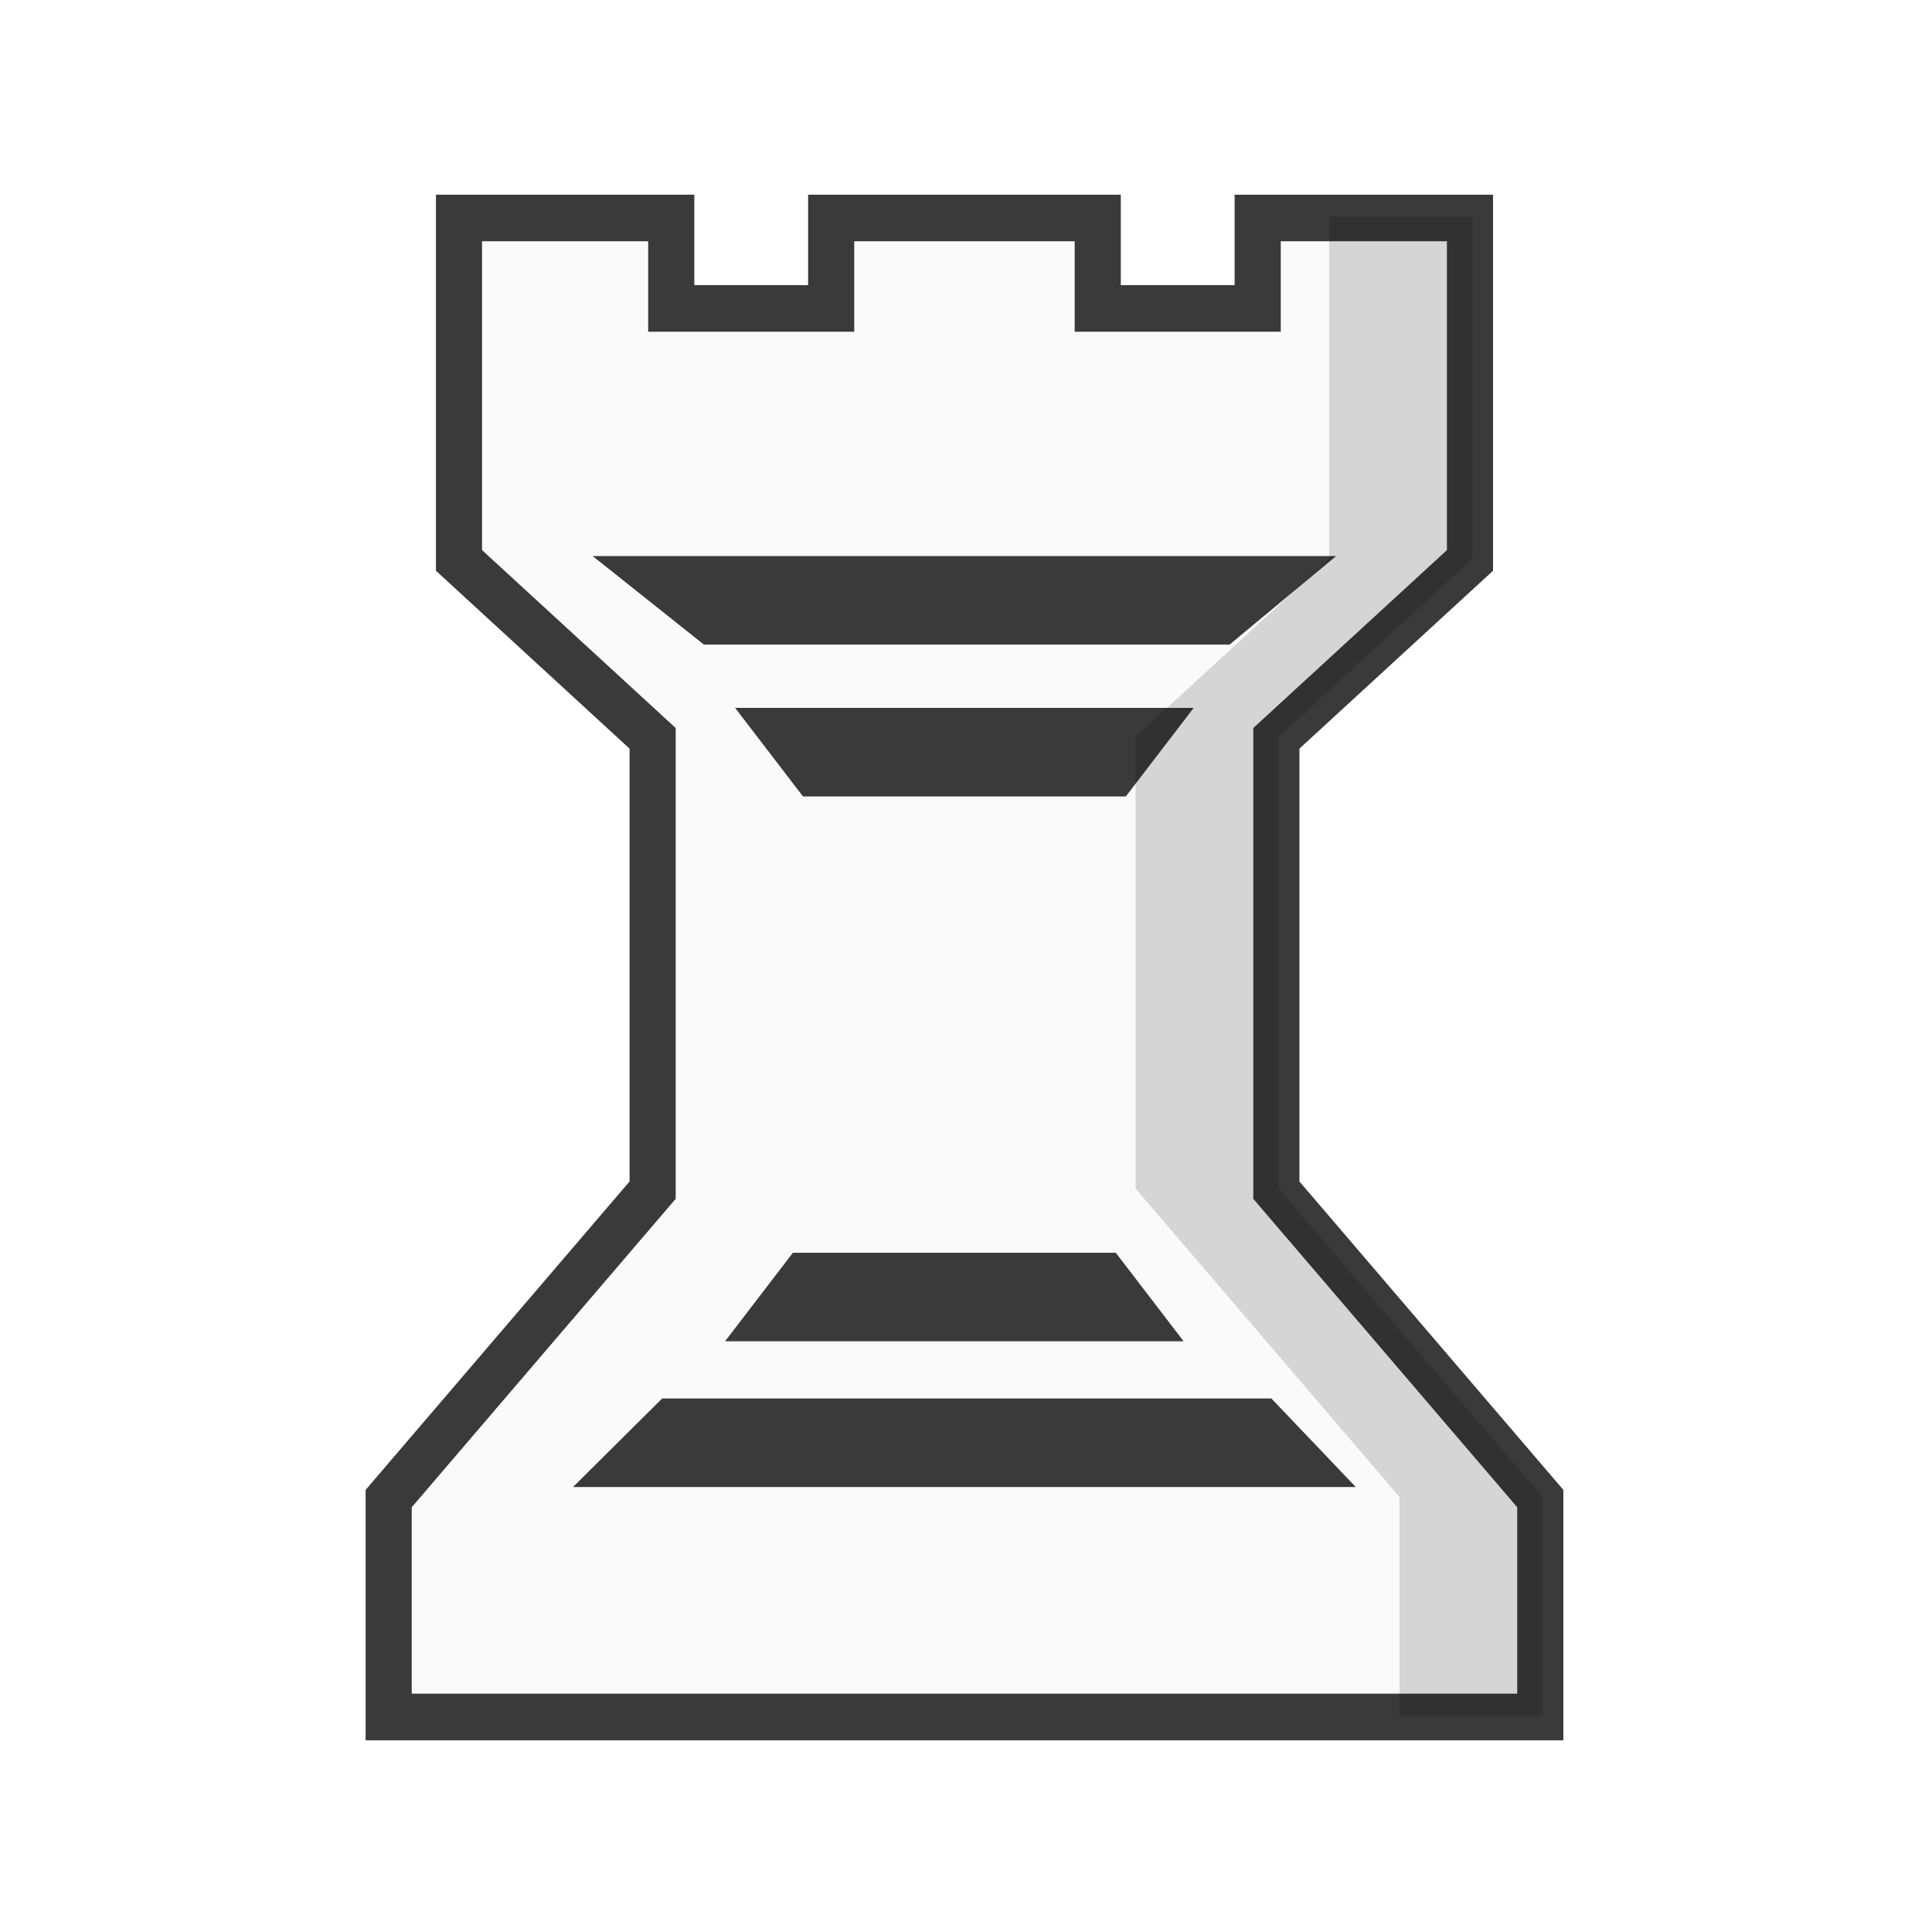
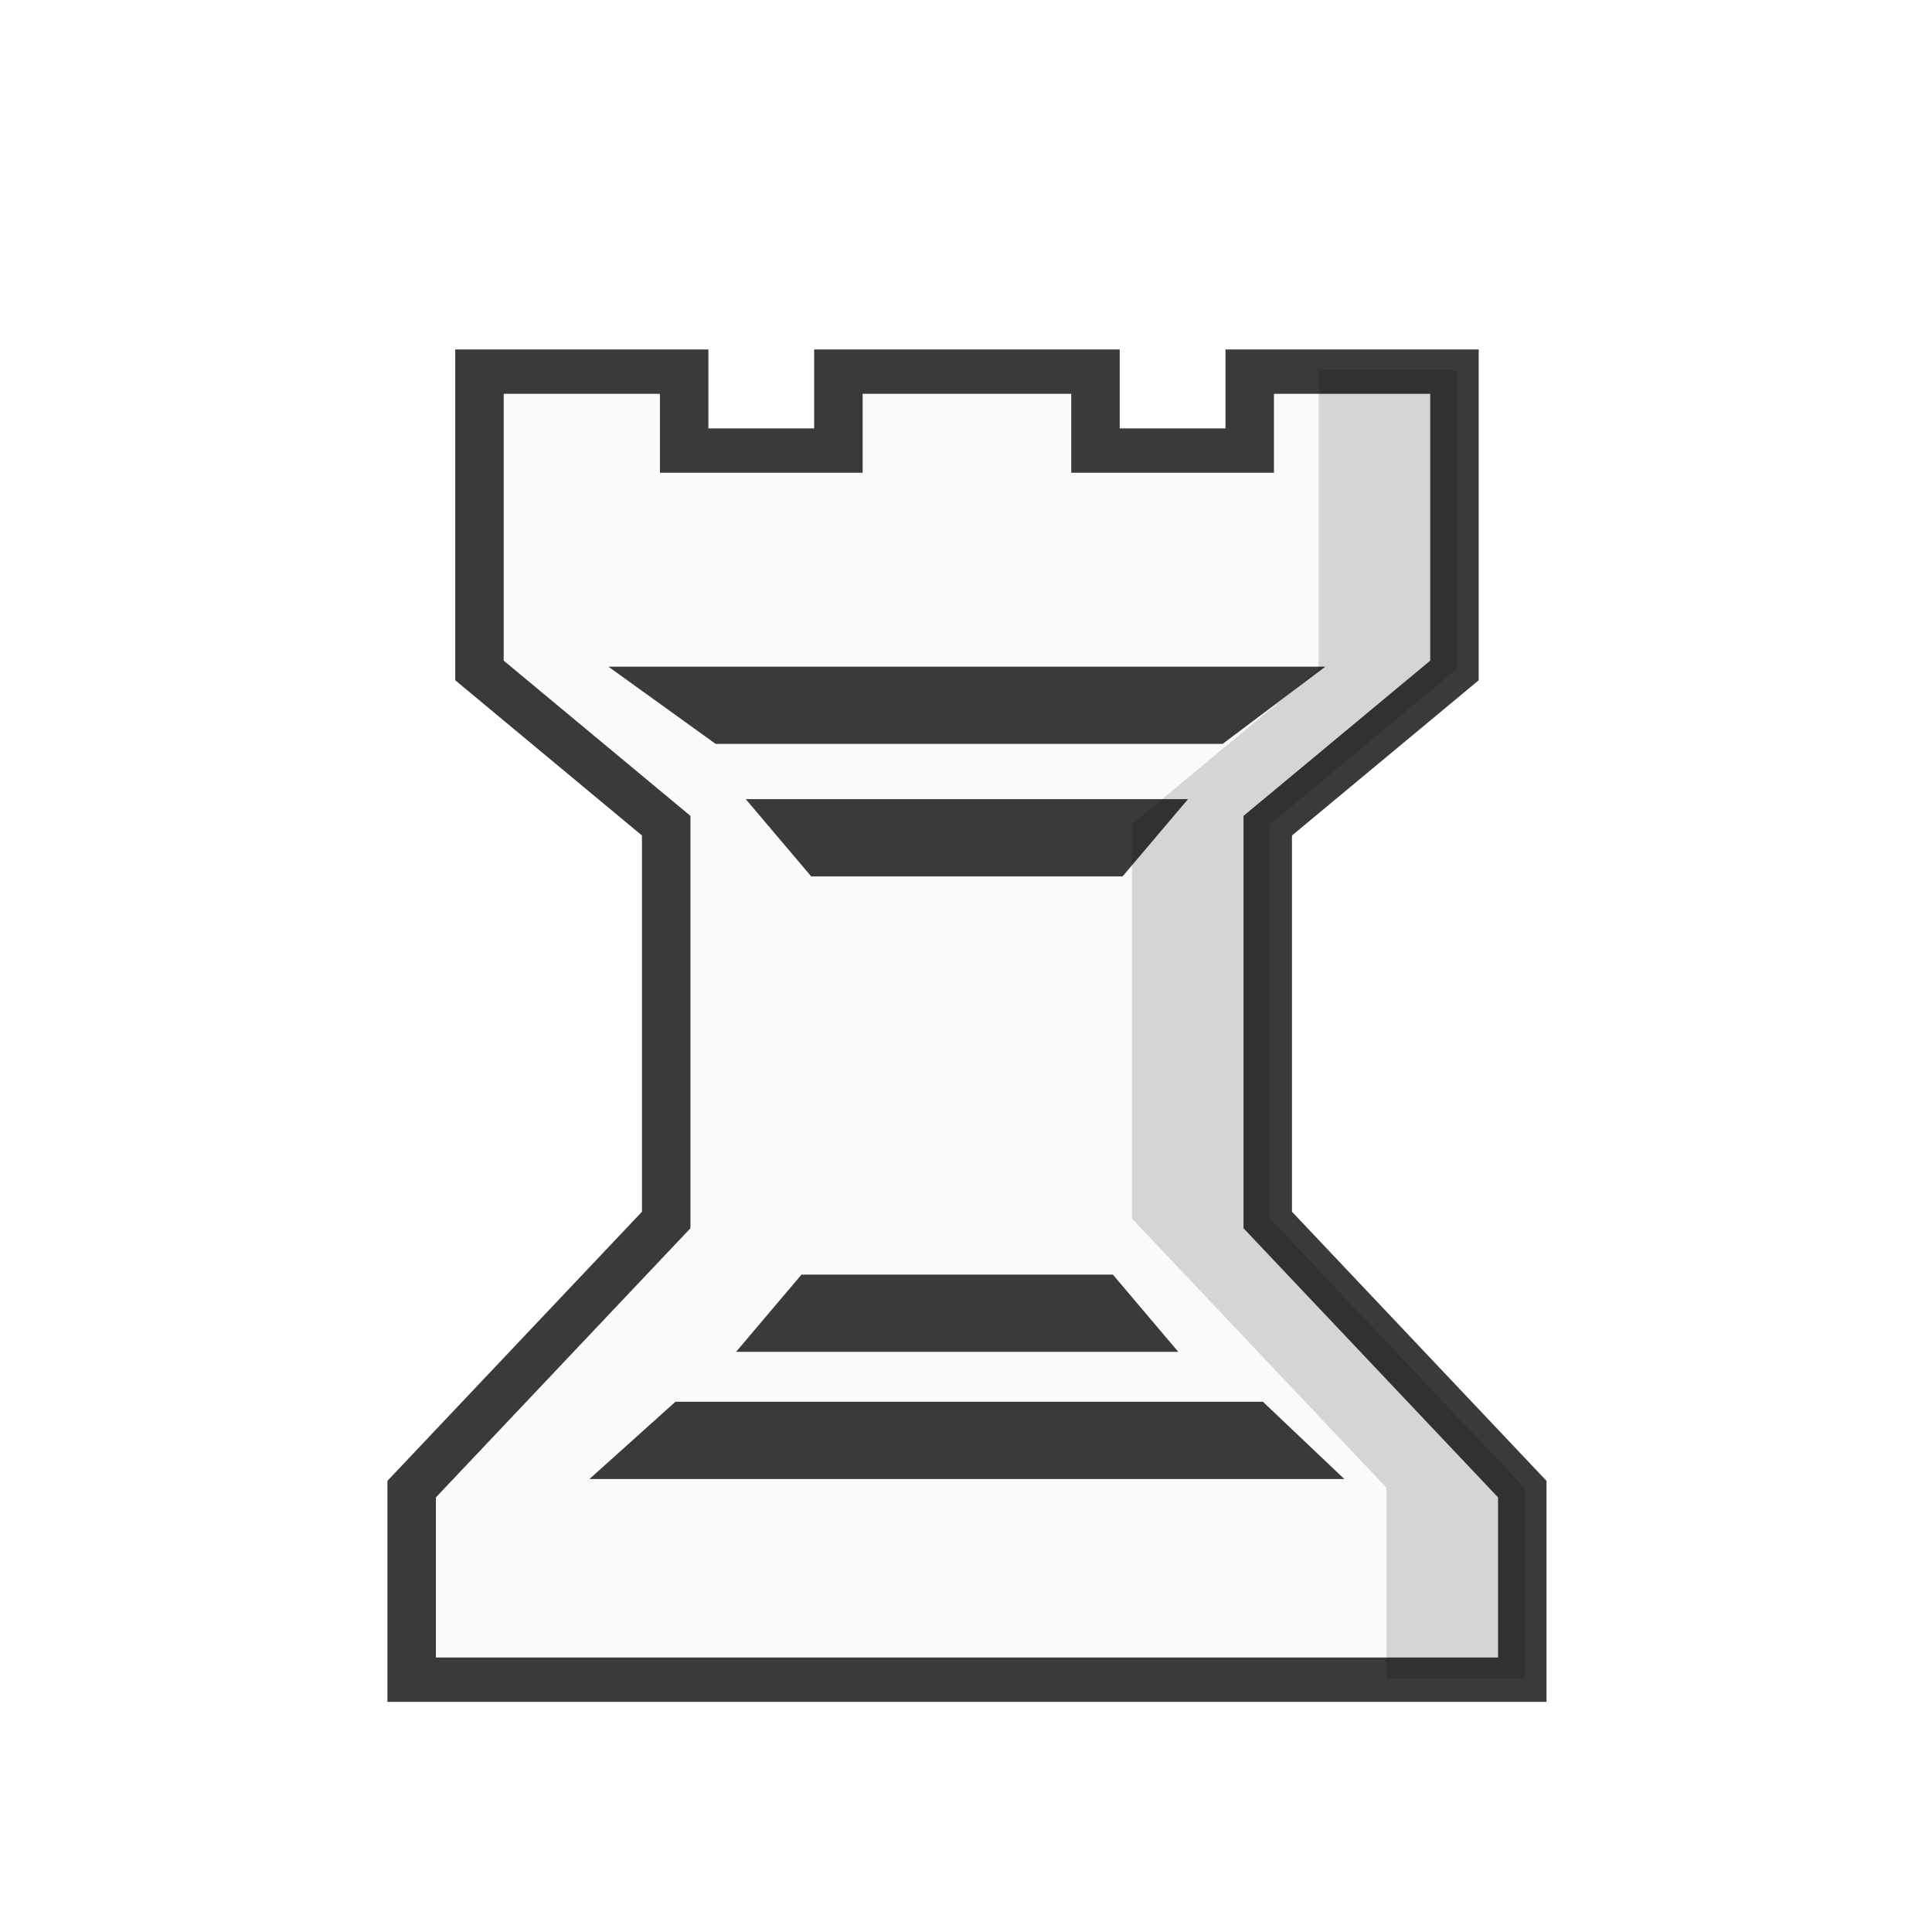
<svg xmlns="http://www.w3.org/2000/svg" width="50mm" height="50mm" clip-rule="evenodd" fill-rule="evenodd" image-rendering="optimizeQuality" shape-rendering="geometricPrecision" text-rendering="geometricPrecision" version="1.1" viewBox="0 0 50 50">
-   <g transform="translate(-3831.7 2133.9)">
-     <g transform="matrix(1.001 0 0 1.0535 4253.9 -2769.9)" stroke-width=".974">
+   <g transform="matrix(.96439 0 0 .87263 -3694.3 1866.8)" stroke-width="1.09">
+     <g transform="matrix(1.001 0 0 1.0535 4253.9 -2769.9)" stroke-width="1.062">
      <g transform="matrix(1.0411 0 0 .99998 -12.238 157.56)">
-         <path transform="scale(.26458)" d="m-1443.7 1706.5v31.795l18.174 16.518v41.953l-24.774 28.637v20.277h108.09v-20.277l-24.772-28.637v-41.953l18.174-16.518v-31.795h-19.927v8.399h-15.012v-8.399h-25.02v8.399h-15.012v-8.399z" fill="#fafafa" stroke="#3a3a3a" stroke-width="4.329" />
-         <g transform="translate(39.997 -18.339)" fill="#3a3a3a" stroke-width=".958">
+         <path transform="scale(.26458)" d="m-1443.7 1706.5v31.795l18.174 16.518v41.953l-24.774 28.637v20.277h108.09v-20.277l-24.772-28.637v-41.953l18.174-16.518v-31.795h-19.927v8.399h-15.012v-8.399h-25.02v8.399h-15.012v-8.399z" fill="#fafafa" stroke="#3a3a3a" stroke-width="4.718" />
+         <g transform="translate(39.997 -18.339)" fill="#3a3a3a" stroke-width="1.045">
          <path class="st32" d="m-409.42 478.15h-9.232l2.763 2.175h13.054l2.646-2.175z" />
          <path class="st32" d="m-409.42 481.88h-5.694l1.685 2.175h8.018l1.685-2.175z" />
          <path class="st32" d="m-409.42 501.02h-9.719l2.213-2.175h15.129l2.096 2.175z" />
          <path class="st32" d="m-409.67 497.44h-5.694l1.685-2.175h8.018l1.685 2.175z" />
        </g>
      </g>
    </g>
    <path d="m3866.1-2128.3v8.862l-5.011 4.604v11.694l6.83 7.982v5.652h3.705v-5.652l-6.831-7.982v-11.694l5.011-4.604v-8.862z" opacity=".15" />
  </g>
</svg>
